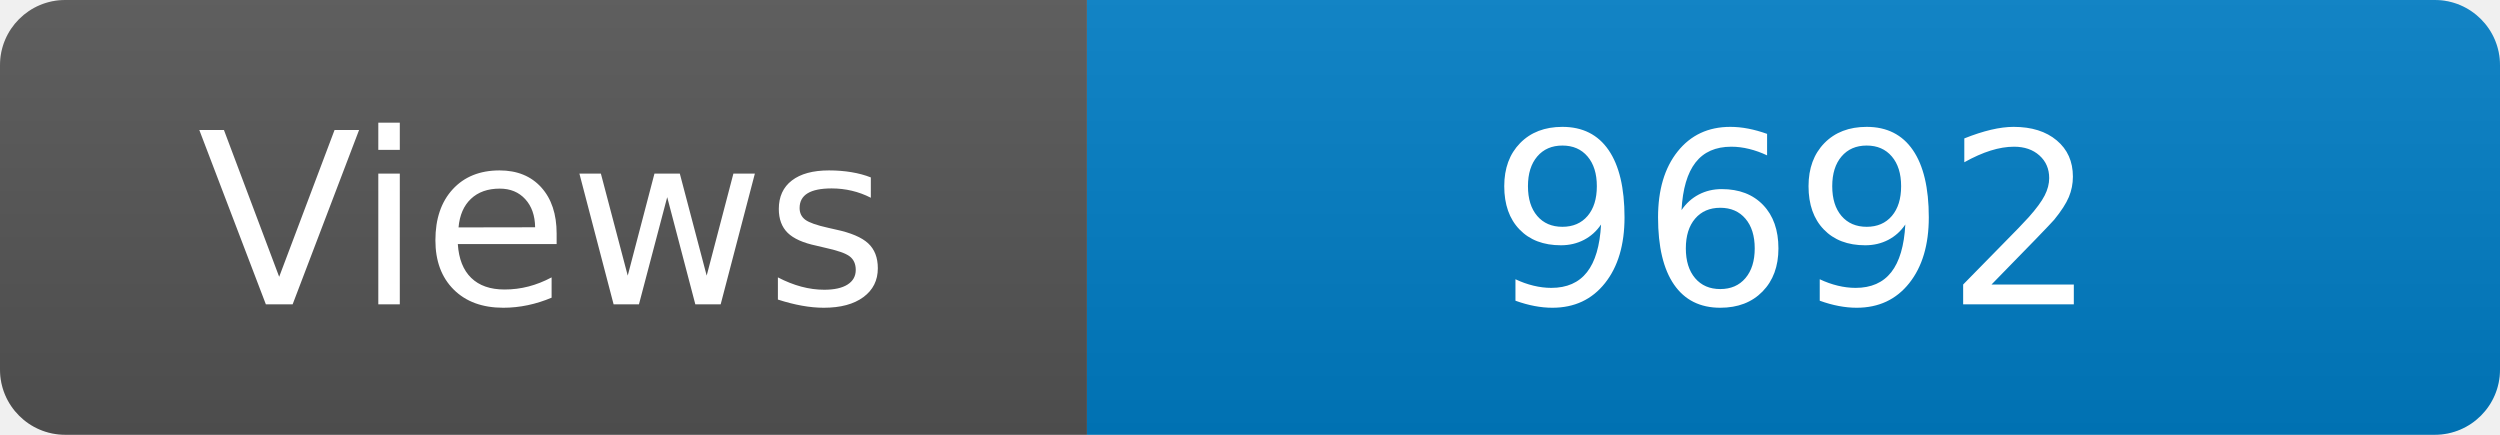
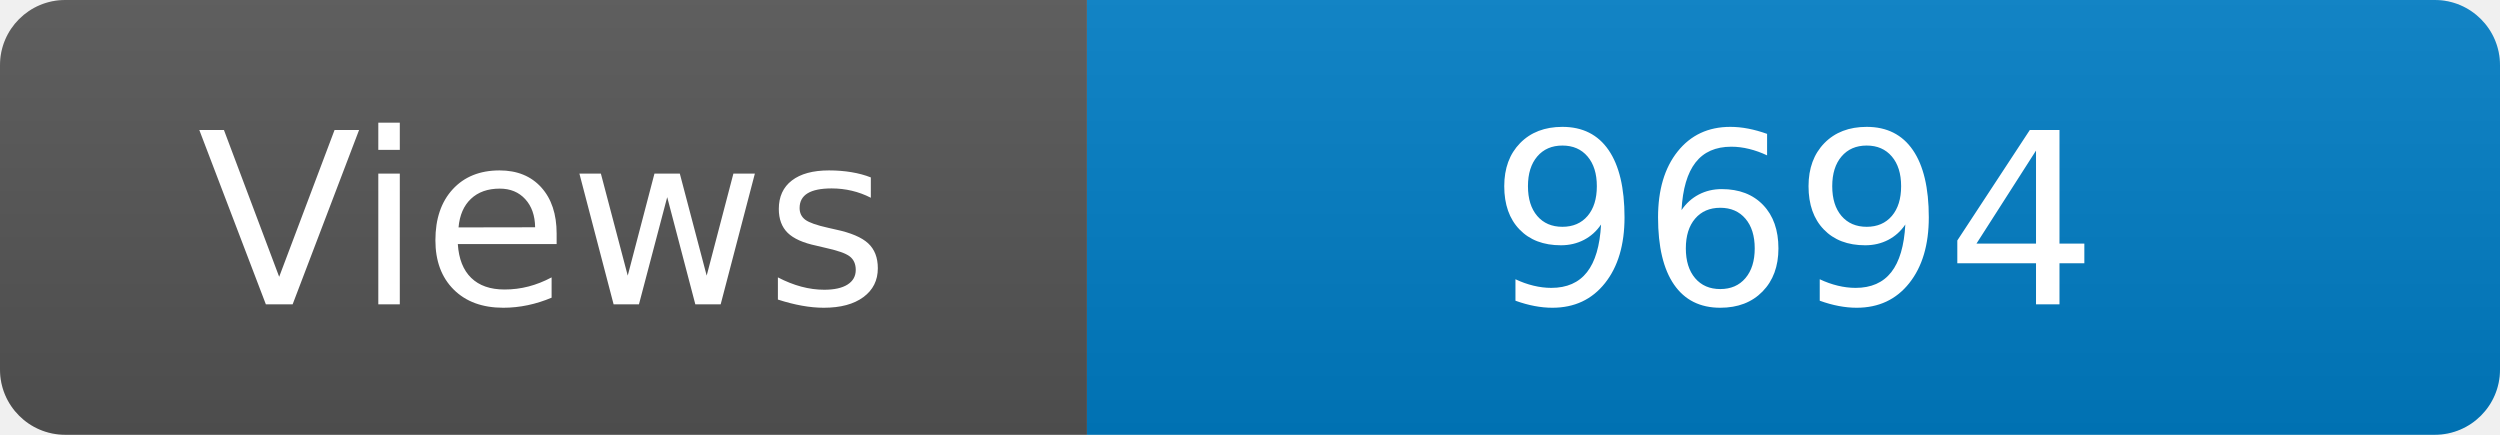
<svg xmlns="http://www.w3.org/2000/svg" width="115" height="20" role="img" aria-label="Maintained?: yes">
  <linearGradient id="s" x2="0" y2="100%">
    <stop offset="0" stop-color="#bbb" stop-opacity=".1" />
    <stop offset="1" stop-opacity=".1" />
  </linearGradient>
  <clipPath id="r">
    <rect width="115" height="20" rx="3" fill="#fff" />
  </clipPath>
  <g clip-path="url(#r)">
    <rect width="50" height="20" fill="#555" />
    <rect x="50" width="160" height="20" fill="#007ec6" />
    <rect width="115" height="20" fill="url(#s)" />
  </g>
  <g fill="#fff" text-anchor="middle" font-family="Verdana,Geneva,DejaVu Sans,sans-serif" font-size="110">
    <text x="250" y="140" transform="scale(.1)" fill="#fff">Views</text>
-     <text x="825" y="140" transform="scale(.1)" fill="#fff">9692</text>
+     <text x="825" y="140" transform="scale(.1)" fill="#fff">9694</text>
  </g>
</svg>
